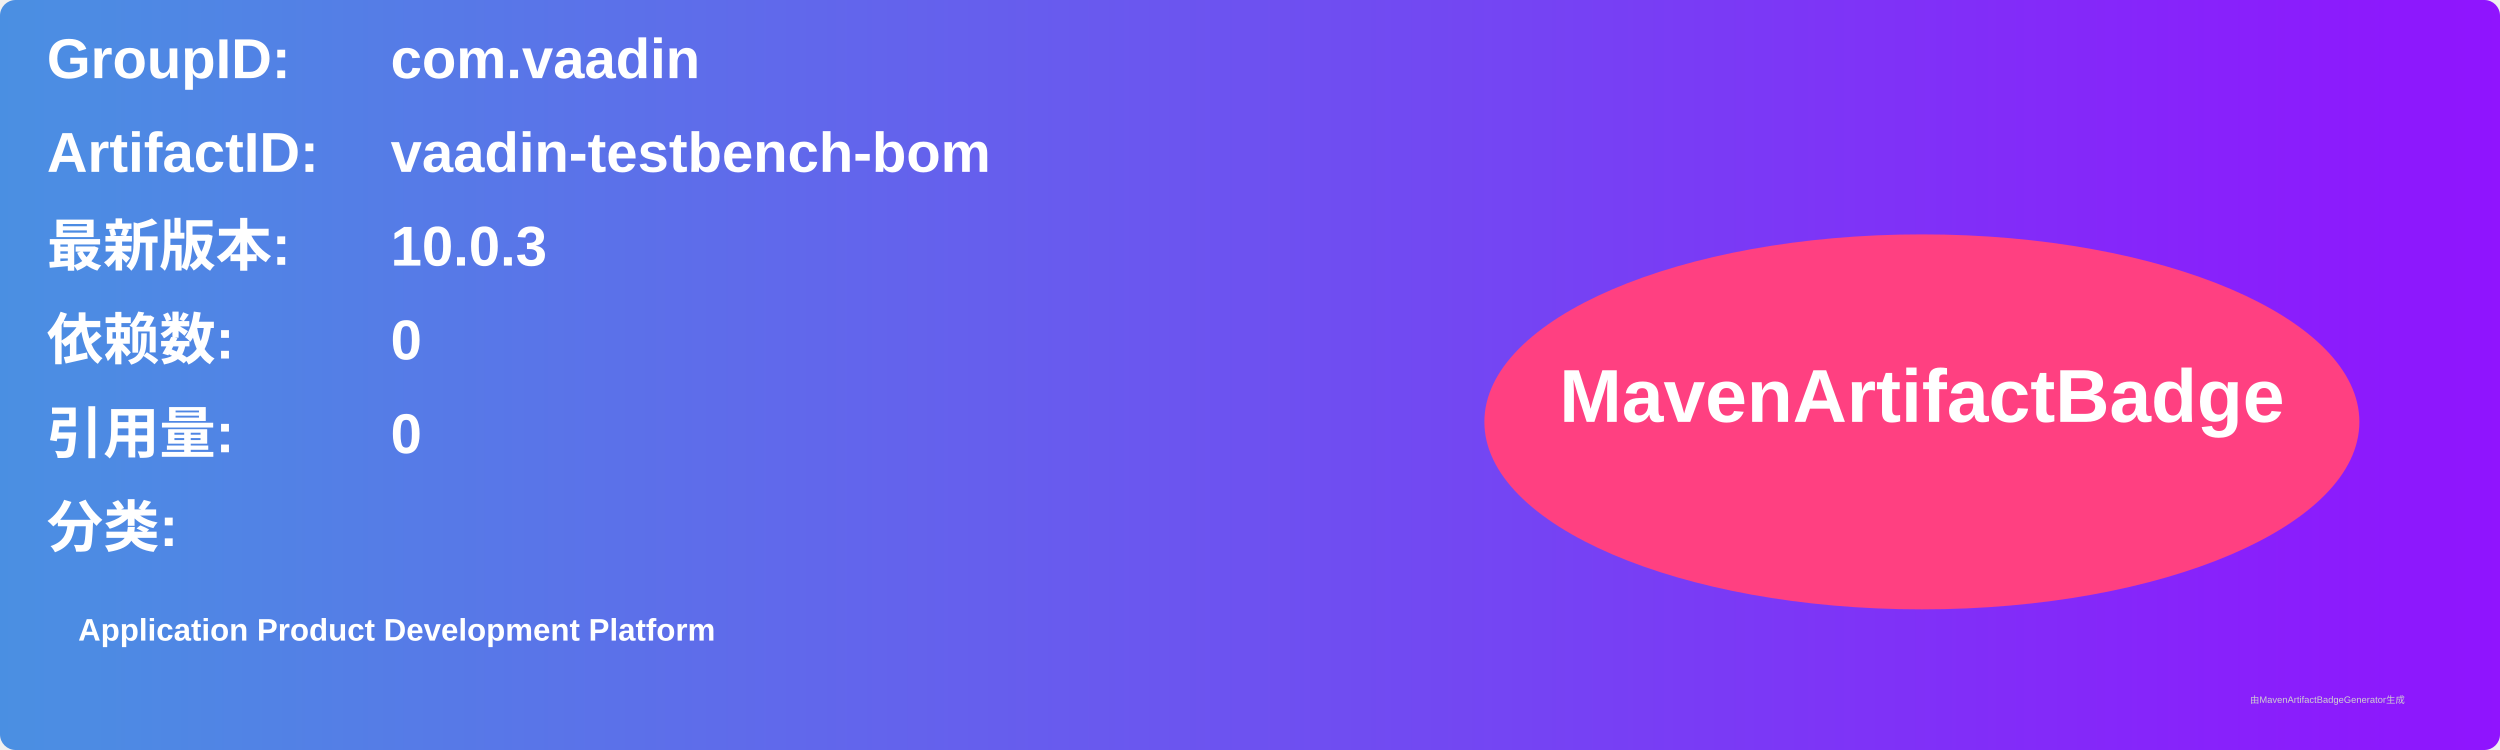
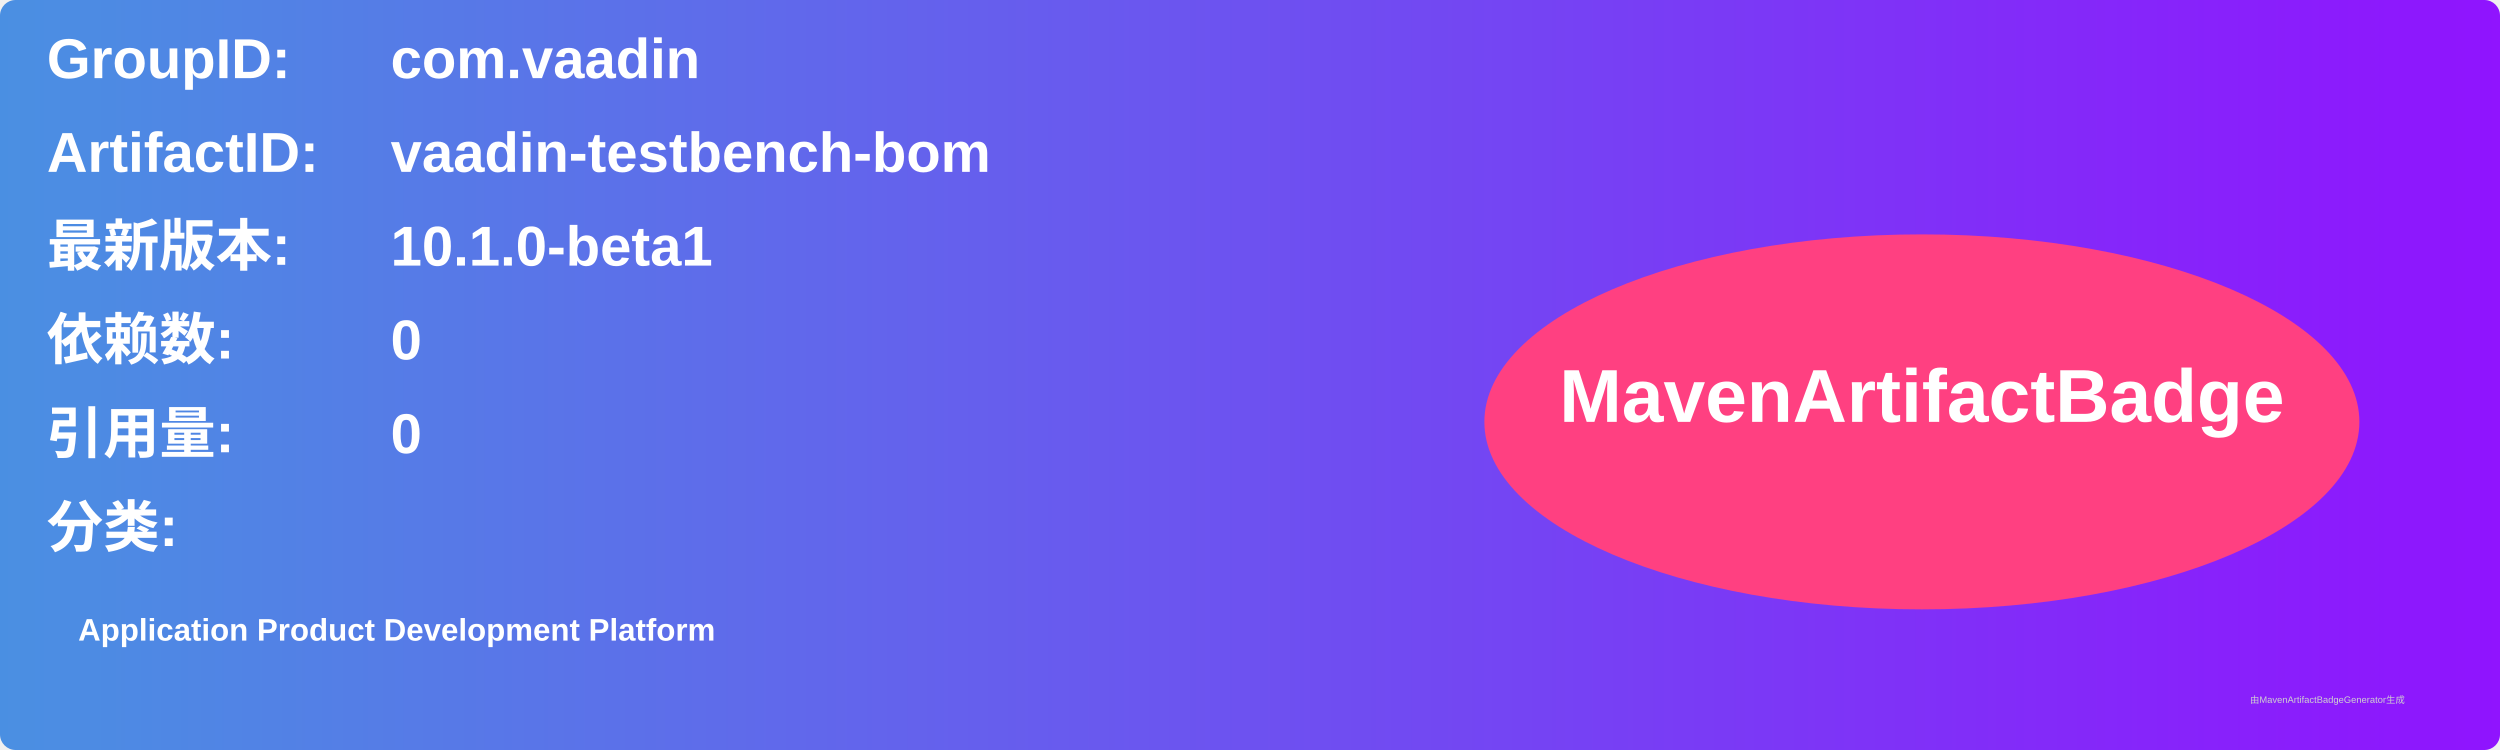
<svg xmlns="http://www.w3.org/2000/svg" width="800" height="240" viewBox="0 0 800 240">
  <linearGradient id="grad" x1="0%" y1="0%" x2="100%" y2="0%">
    <stop offset="0%" stop-color="#4a90e2" />
    <stop offset="100%" stop-color="#9013fe" />
  </linearGradient>
  <rect width="100%" height="100%" rx="5" ry="5" fill="url(#grad)" />
  <g transform="translate(15, 15)">
    <text x="0" y="10" font-family="Arial" font-size="18" fill="white" font-weight="bold" width="260">GroupID:</text>
    <text x="110" y="10" font-family="Arial" font-size="18" fill="white" font-weight="bold" width="460">com.vaadin</text>
    <text x="0" y="40" font-family="Arial" font-size="18" fill="white" font-weight="bold" width="260">ArtifactID:</text>
    <text x="110" y="40" font-family="Arial" font-size="18" fill="white" font-weight="bold" width="460">vaadin-testbench-bom</text>
    <text x="0" y="70" font-family="Arial" font-size="18" fill="white" font-weight="bold">最新版本:</text>
    <text x="110" y="70" font-family="Arial" font-size="18" fill="white" font-weight="bold">
-       <tspan font-weight="bold">10.0.3</tspan>
+       <tspan font-weight="bold">10.1.0-beta1</tspan>
    </text>
    <text x="0" y="100" font-family="Arial" font-size="18" fill="white" font-weight="bold">依赖数: </text>
    <text x="110" y="100" font-family="Arial" font-size="18" fill="white">
      <tspan font-weight="bold">0</tspan>
    </text>
    <text x="0" y="130" font-family="Arial" font-size="18" fill="white" font-weight="bold">引用量: </text>
    <text x="110" y="130" font-family="Arial" font-size="18" fill="white">
      <tspan font-weight="bold">0</tspan>
    </text>
    <text x="0" y="160" font-family="Arial" font-size="18" fill="white" font-weight="bold">分类:</text>
    <text x="10" y="190" font-family="Arial" font-size="10" fill="white">
      <tspan font-weight="bold">Application Product Development Platform</tspan>
    </text>
    <ellipse cx="600" cy="120" rx="140" ry="60" fill="#ff4081" />
    <text x="600" y="120" text-anchor="middle" font-family="Arial" font-size="24" fill="white" font-weight="bold">MavenArtifactBadge</text>
  </g>
  <text x="720" y="225" font-family="Arial" font-size="3" fill="#d0d0d0">由MavenArtifactBadgeGenerator生成</text>
</svg>
